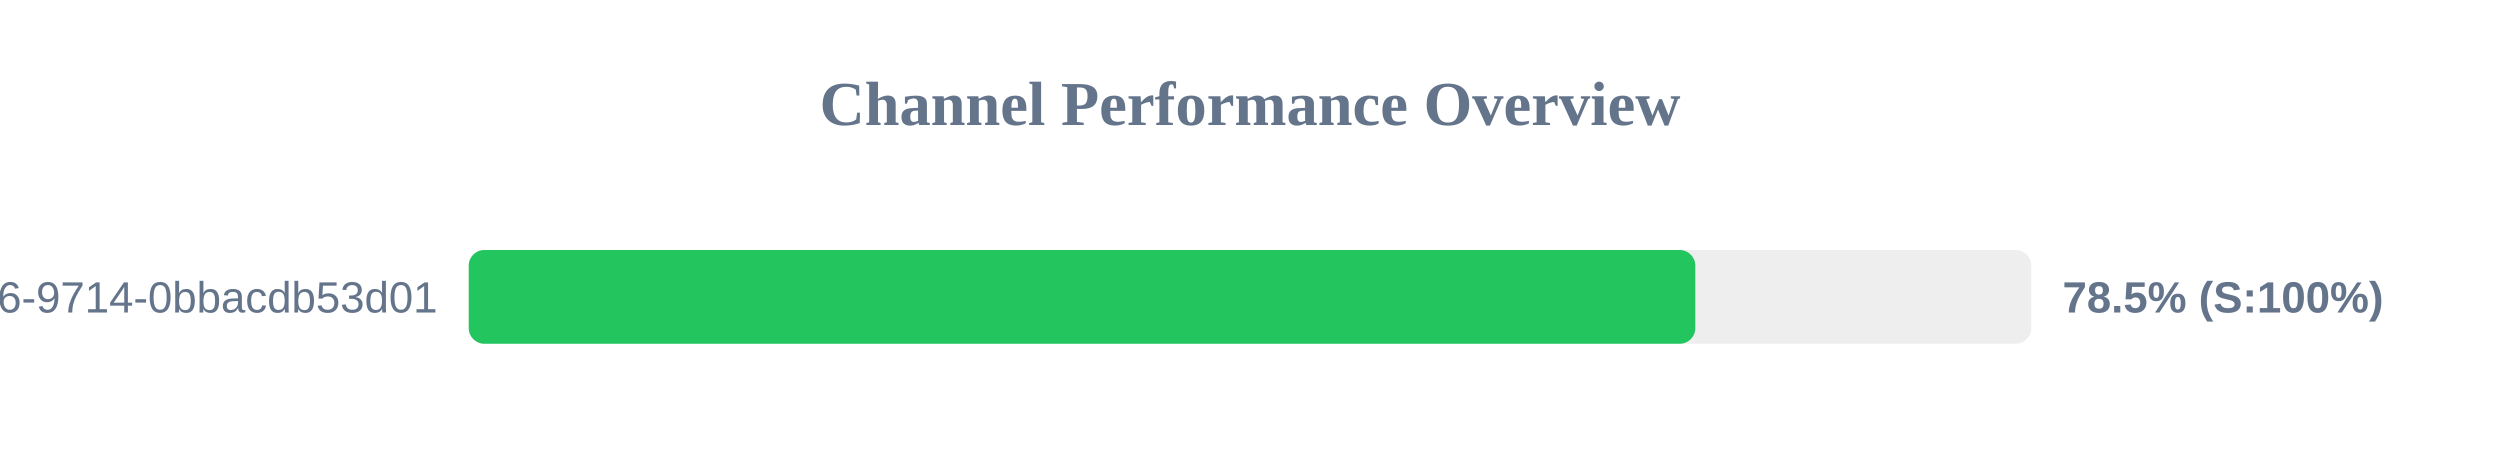
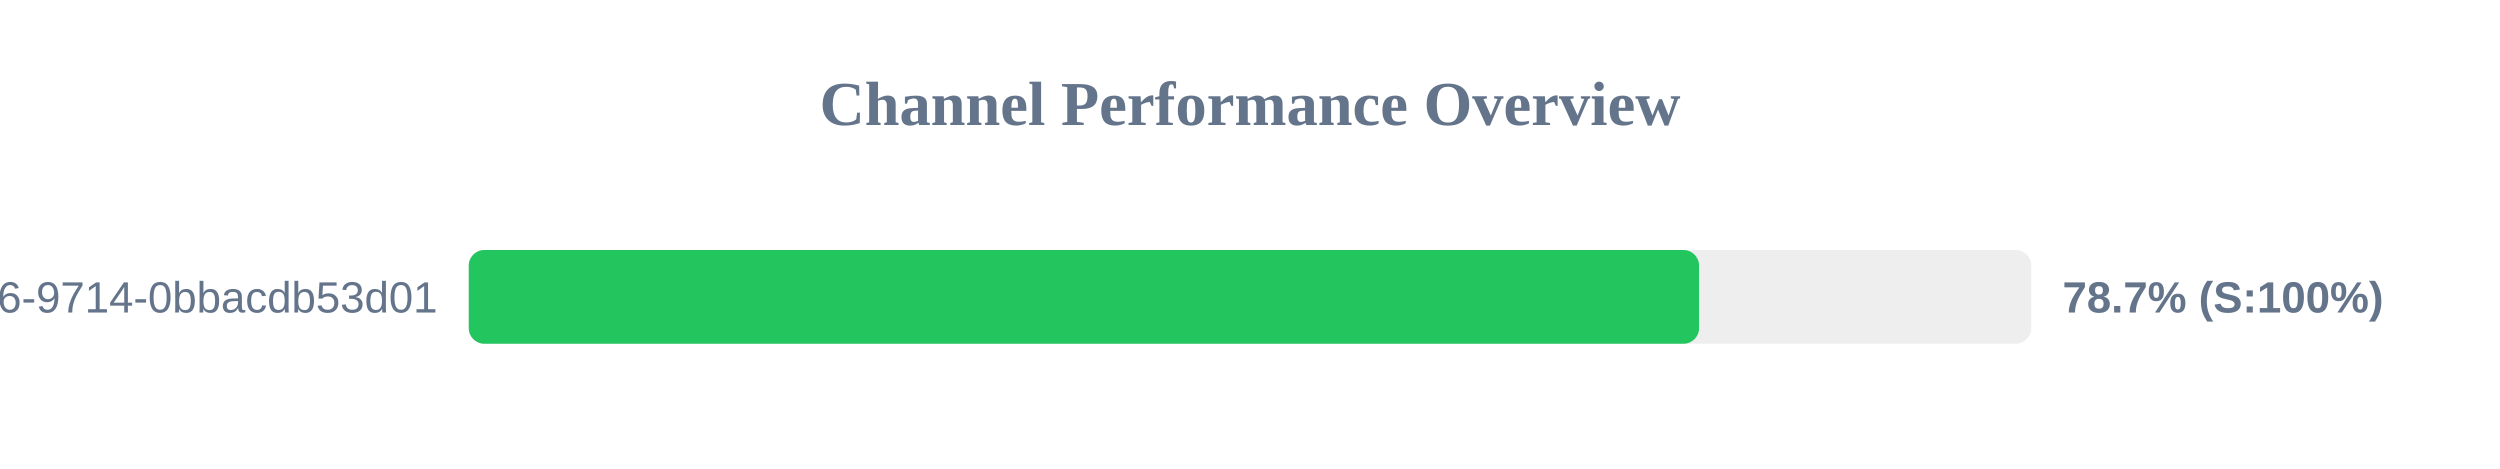
<svg xmlns="http://www.w3.org/2000/svg" width="800" height="150" version="1.1">
  <style>
        .row { font: 14px Arial; fill: #64748b; }
        .score { font: bold 14px Arial; fill: #64748b; }
    </style>
  <text x="400" y="40" text-anchor="middle" font-size="20px" font-weight="bold" fill="#64748b">Channel Performance Overview</text>
  <rect x="150" y="80" width="500" height="30" fill="#eee" rx="5" />
-   <rect x="150" y="80" width="392.5" height="30" fill="#22c55e" rx="5" />
+   <rect x="150" y="80" width="393.7" height="30" fill="#22c55e" rx="5" />
  <text x="140" y="100" text-anchor="end" class="row">?uuid=23125f6e-ec56-4c26-9714-0bbacdb53d01</text>
-   <text x="660" y="100" text-anchor="start" class="score">78.5% (S:100%)</text>
+   <text x="660" y="100" text-anchor="start" class="score">78.7% (S:100%)</text>
</svg>
